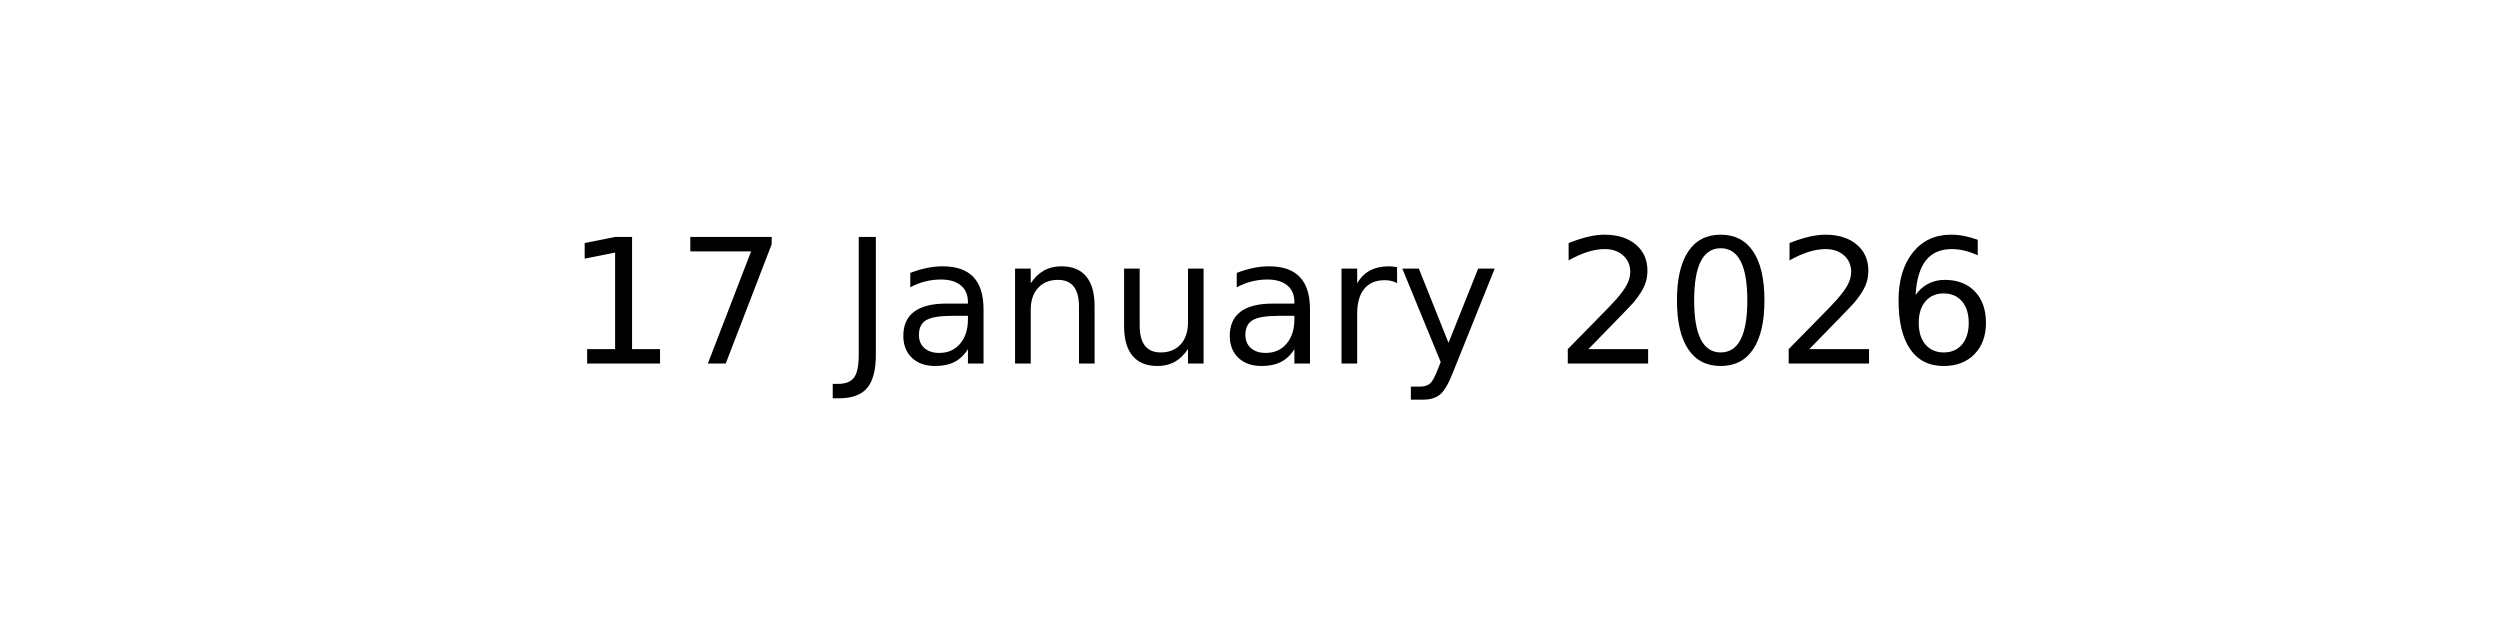
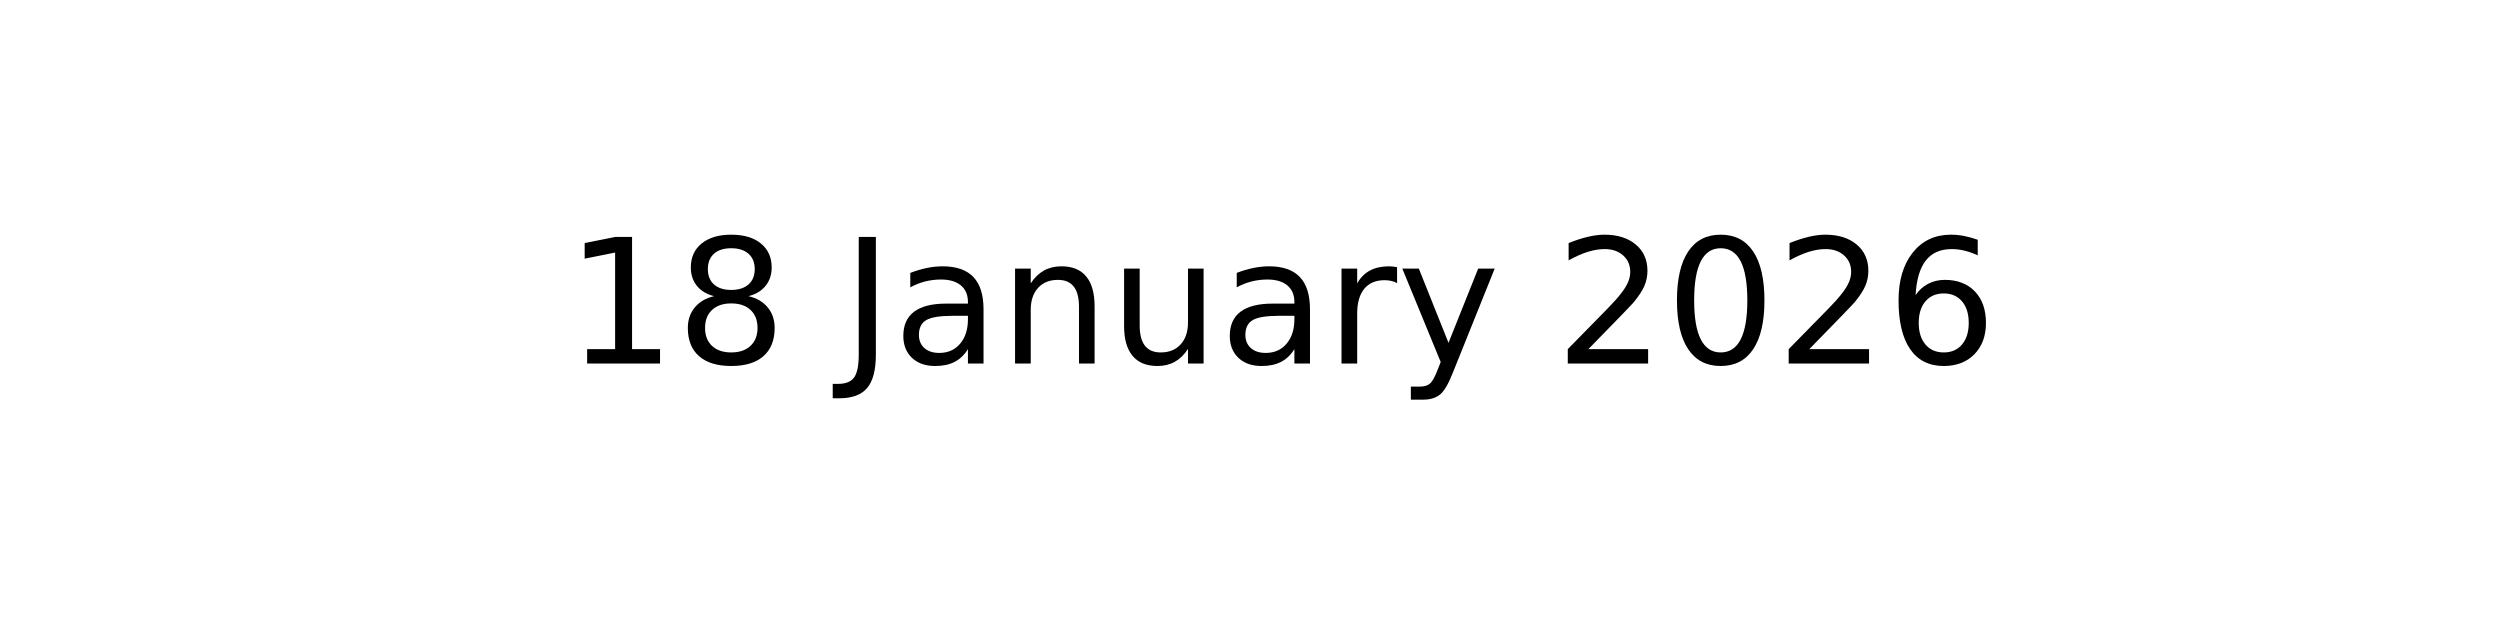
<svg xmlns="http://www.w3.org/2000/svg" xmlns:xlink="http://www.w3.org/1999/xlink" width="144pt" height="36pt" viewBox="0 0 144 36" version="1.1">
  <defs>
    <style type="text/css">*{stroke-linejoin: round; stroke-linecap: butt}</style>
  </defs>
  <g id="figure_1">
    <g id="axes_1">
      <g id="text_1">
        <g transform="translate(32.57891 20.93937) scale(0.1 -0.1)">
          <defs>
            <path id="DejaVuSans-31" d="M 794 531  L 1825 531  L 1825 4091  L 703 3866  L 703 4441  L 1819 4666  L 2450 4666  L 2450 531  L 3481 531  L 3481 0  L 794 0  L 794 531  z " transform="scale(0.015625)" />
-             <path id="DejaVuSans-37" d="M 525 4666  L 3525 4666  L 3525 4397  L 1831 0  L 1172 0  L 2766 4134  L 525 4134  L 525 4666  z " transform="scale(0.015625)" />
+             <path id="DejaVuSans-38" d="M 2034 2216  Q 1584 2216 1326 1975  Q 1069 1734 1069 1313  Q 1069 891 1326 650  Q 1584 409 2034 409  Q 2484 409 2743 651  Q 3003 894 3003 1313  Q 3003 1734 2745 1975  Q 2488 2216 2034 2216  z M 1403 2484  Q 997 2584 770 2862  Q 544 3141 544 3541  Q 544 4100 942 4425  Q 1341 4750 2034 4750  Q 2731 4750 3128 4425  Q 3525 4100 3525 3541  Q 3525 3141 3298 2862  Q 3072 2584 2669 2484  Q 3125 2378 3379 2068  Q 3634 1759 3634 1313  Q 3634 634 3220 271  Q 2806 -91 2034 -91  Q 1263 -91 848 271  Q 434 634 434 1313  Q 434 1759 690 2068  Q 947 2378 1403 2484  z M 1172 3481  Q 1172 3119 1398 2916  Q 1625 2713 2034 2713  Q 2441 2713 2670 2916  Q 2900 3119 2900 3481  Q 2900 3844 2670 4047  Q 2441 4250 2034 4250  Q 1625 4250 1398 4047  Q 1172 3844 1172 3481  z " transform="scale(0.015625)" />
            <path id="DejaVuSans-20" transform="scale(0.015625)" />
            <path id="DejaVuSans-4a" d="M 628 4666  L 1259 4666  L 1259 325  Q 1259 -519 939 -900  Q 619 -1281 -91 -1281  L -331 -1281  L -331 -750  L -134 -750  Q 284 -750 456 -515  Q 628 -281 628 325  L 628 4666  z " transform="scale(0.015625)" />
            <path id="DejaVuSans-61" d="M 2194 1759  Q 1497 1759 1228 1600  Q 959 1441 959 1056  Q 959 750 1161 570  Q 1363 391 1709 391  Q 2188 391 2477 730  Q 2766 1069 2766 1631  L 2766 1759  L 2194 1759  z M 3341 1997  L 3341 0  L 2766 0  L 2766 531  Q 2569 213 2275 61  Q 1981 -91 1556 -91  Q 1019 -91 701 211  Q 384 513 384 1019  Q 384 1609 779 1909  Q 1175 2209 1959 2209  L 2766 2209  L 2766 2266  Q 2766 2663 2505 2880  Q 2244 3097 1772 3097  Q 1472 3097 1187 3025  Q 903 2953 641 2809  L 641 3341  Q 956 3463 1253 3523  Q 1550 3584 1831 3584  Q 2591 3584 2966 3190  Q 3341 2797 3341 1997  z " transform="scale(0.015625)" />
            <path id="DejaVuSans-6e" d="M 3513 2113  L 3513 0  L 2938 0  L 2938 2094  Q 2938 2591 2744 2837  Q 2550 3084 2163 3084  Q 1697 3084 1428 2787  Q 1159 2491 1159 1978  L 1159 0  L 581 0  L 581 3500  L 1159 3500  L 1159 2956  Q 1366 3272 1645 3428  Q 1925 3584 2291 3584  Q 2894 3584 3203 3211  Q 3513 2838 3513 2113  z " transform="scale(0.015625)" />
            <path id="DejaVuSans-75" d="M 544 1381  L 544 3500  L 1119 3500  L 1119 1403  Q 1119 906 1312 657  Q 1506 409 1894 409  Q 2359 409 2629 706  Q 2900 1003 2900 1516  L 2900 3500  L 3475 3500  L 3475 0  L 2900 0  L 2900 538  Q 2691 219 2414 64  Q 2138 -91 1772 -91  Q 1169 -91 856 284  Q 544 659 544 1381  z M 1991 3584  L 1991 3584  z " transform="scale(0.015625)" />
            <path id="DejaVuSans-72" d="M 2631 2963  Q 2534 3019 2420 3045  Q 2306 3072 2169 3072  Q 1681 3072 1420 2755  Q 1159 2438 1159 1844  L 1159 0  L 581 0  L 581 3500  L 1159 3500  L 1159 2956  Q 1341 3275 1631 3429  Q 1922 3584 2338 3584  Q 2397 3584 2469 3576  Q 2541 3569 2628 3553  L 2631 2963  z " transform="scale(0.015625)" />
            <path id="DejaVuSans-79" d="M 2059 -325  Q 1816 -950 1584 -1140  Q 1353 -1331 966 -1331  L 506 -1331  L 506 -850  L 844 -850  Q 1081 -850 1212 -737  Q 1344 -625 1503 -206  L 1606 56  L 191 3500  L 800 3500  L 1894 763  L 2988 3500  L 3597 3500  L 2059 -325  z " transform="scale(0.015625)" />
            <path id="DejaVuSans-32" d="M 1228 531  L 3431 531  L 3431 0  L 469 0  L 469 531  Q 828 903 1448 1529  Q 2069 2156 2228 2338  Q 2531 2678 2651 2914  Q 2772 3150 2772 3378  Q 2772 3750 2511 3984  Q 2250 4219 1831 4219  Q 1534 4219 1204 4116  Q 875 4013 500 3803  L 500 4441  Q 881 4594 1212 4672  Q 1544 4750 1819 4750  Q 2544 4750 2975 4387  Q 3406 4025 3406 3419  Q 3406 3131 3298 2873  Q 3191 2616 2906 2266  Q 2828 2175 2409 1742  Q 1991 1309 1228 531  z " transform="scale(0.015625)" />
            <path id="DejaVuSans-30" d="M 2034 4250  Q 1547 4250 1301 3770  Q 1056 3291 1056 2328  Q 1056 1369 1301 889  Q 1547 409 2034 409  Q 2525 409 2770 889  Q 3016 1369 3016 2328  Q 3016 3291 2770 3770  Q 2525 4250 2034 4250  z M 2034 4750  Q 2819 4750 3233 4129  Q 3647 3509 3647 2328  Q 3647 1150 3233 529  Q 2819 -91 2034 -91  Q 1250 -91 836 529  Q 422 1150 422 2328  Q 422 3509 836 4129  Q 1250 4750 2034 4750  z " transform="scale(0.015625)" />
            <path id="DejaVuSans-36" d="M 2113 2584  Q 1688 2584 1439 2293  Q 1191 2003 1191 1497  Q 1191 994 1439 701  Q 1688 409 2113 409  Q 2538 409 2786 701  Q 3034 994 3034 1497  Q 3034 2003 2786 2293  Q 2538 2584 2113 2584  z M 3366 4563  L 3366 3988  Q 3128 4100 2886 4159  Q 2644 4219 2406 4219  Q 1781 4219 1451 3797  Q 1122 3375 1075 2522  Q 1259 2794 1537 2939  Q 1816 3084 2150 3084  Q 2853 3084 3261 2657  Q 3669 2231 3669 1497  Q 3669 778 3244 343  Q 2819 -91 2113 -91  Q 1303 -91 875 529  Q 447 1150 447 2328  Q 447 3434 972 4092  Q 1497 4750 2381 4750  Q 2619 4750 2861 4703  Q 3103 4656 3366 4563  z " transform="scale(0.015625)" />
          </defs>
          <use xlink:href="#DejaVuSans-31" />
-           <use xlink:href="#DejaVuSans-37" x="63.623" />
+           <use xlink:href="#DejaVuSans-38" x="63.623" />
          <use xlink:href="#DejaVuSans-20" x="127.246" />
          <use xlink:href="#DejaVuSans-4a" x="159.033" />
          <use xlink:href="#DejaVuSans-61" x="188.525" />
          <use xlink:href="#DejaVuSans-6e" x="249.805" />
          <use xlink:href="#DejaVuSans-75" x="313.184" />
          <use xlink:href="#DejaVuSans-61" x="376.562" />
          <use xlink:href="#DejaVuSans-72" x="437.842" />
          <use xlink:href="#DejaVuSans-79" x="478.955" />
          <use xlink:href="#DejaVuSans-20" x="538.135" />
          <use xlink:href="#DejaVuSans-32" x="569.922" />
          <use xlink:href="#DejaVuSans-30" x="633.545" />
          <use xlink:href="#DejaVuSans-32" x="697.168" />
          <use xlink:href="#DejaVuSans-36" x="760.791" />
        </g>
      </g>
    </g>
  </g>
</svg>
